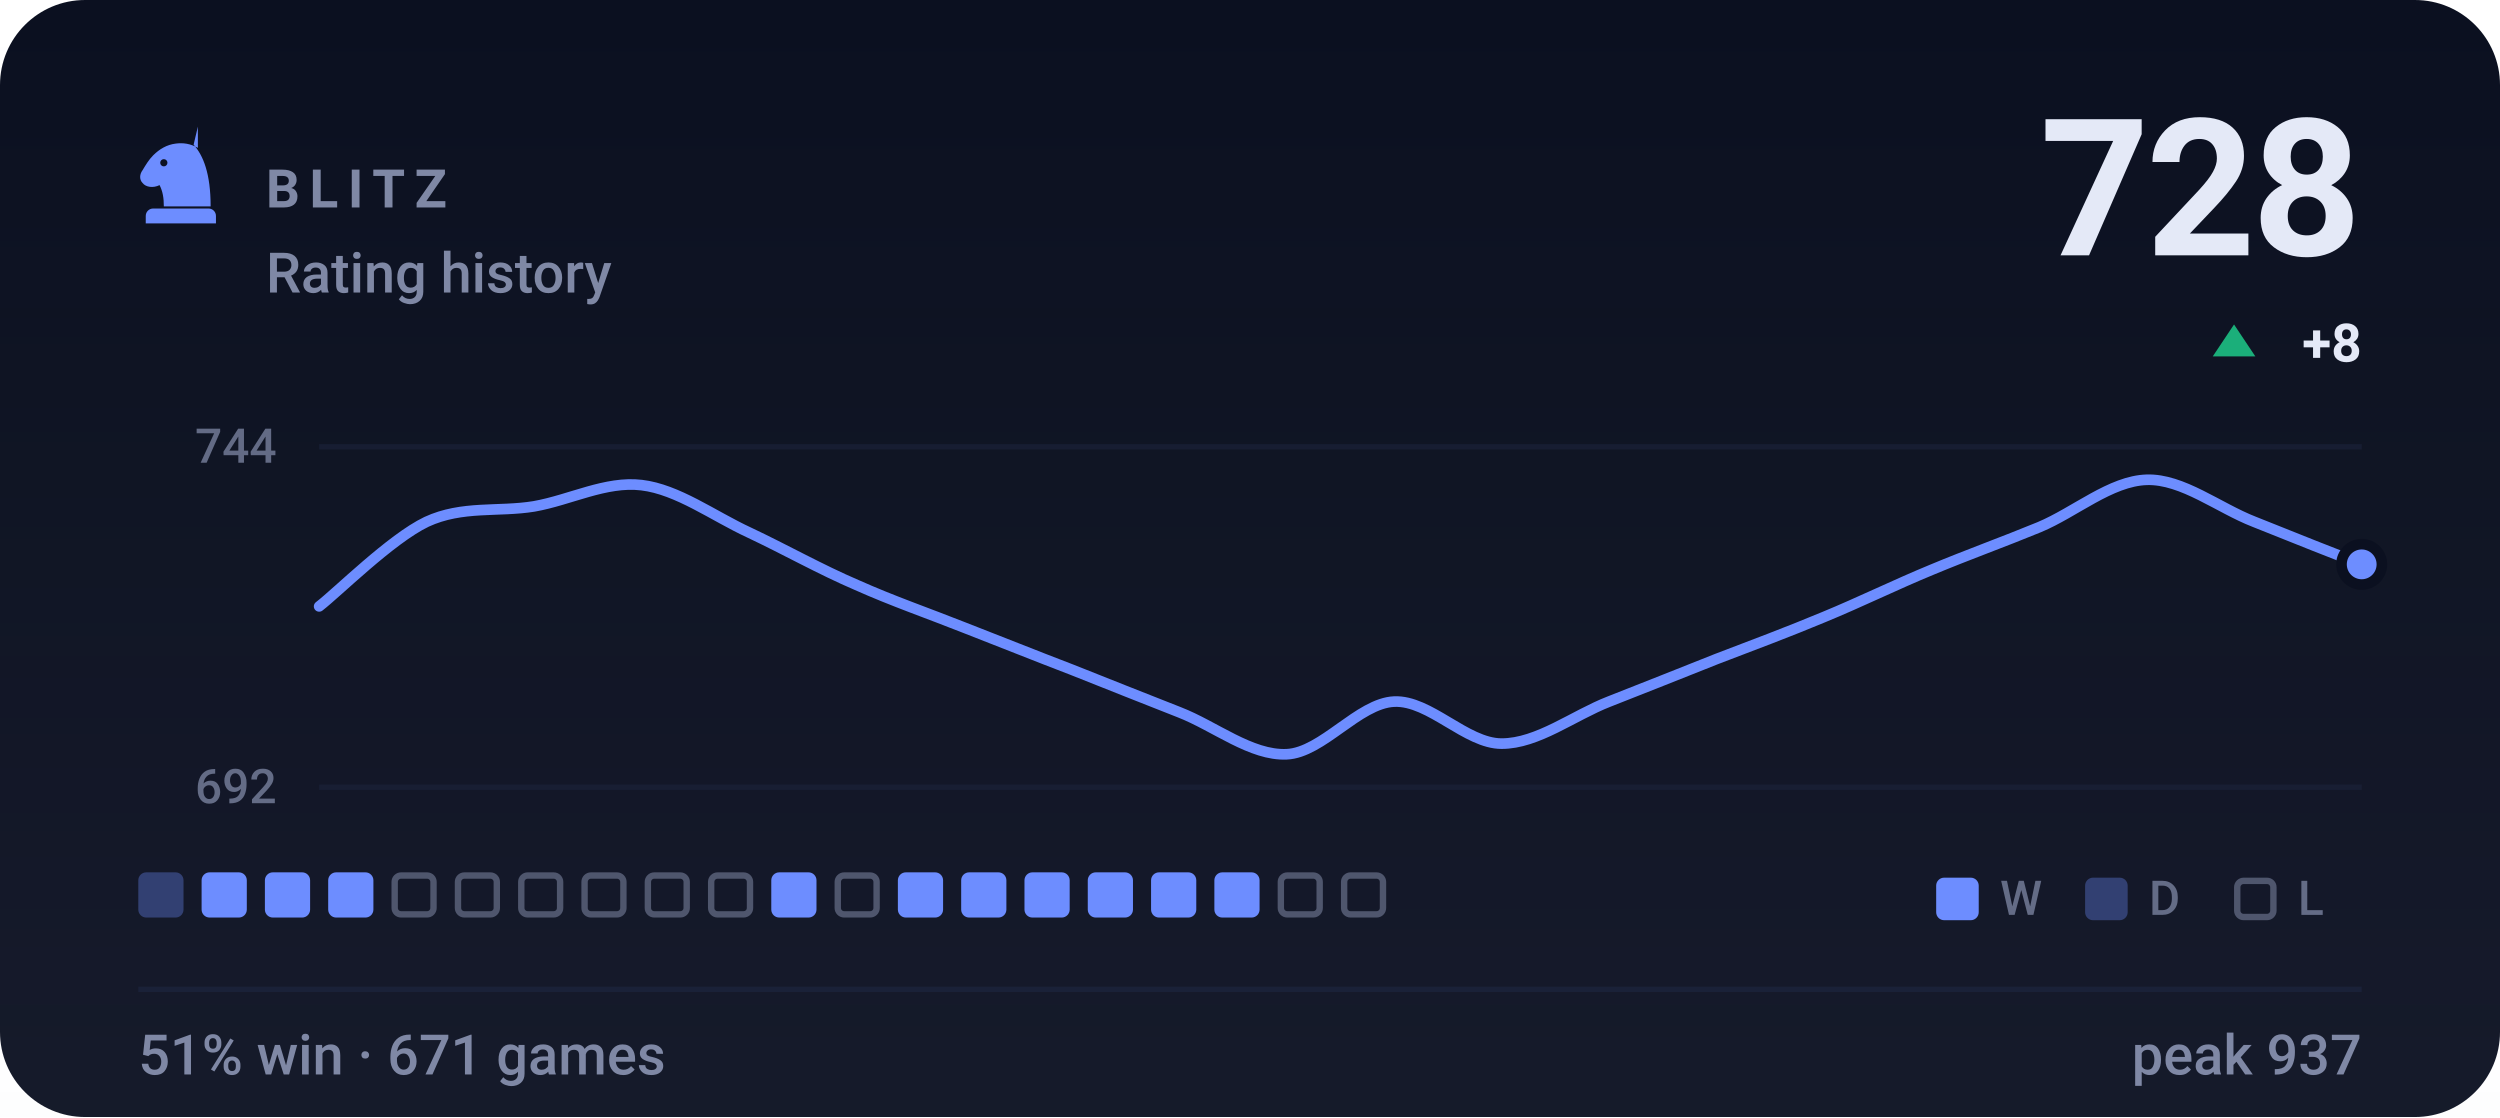
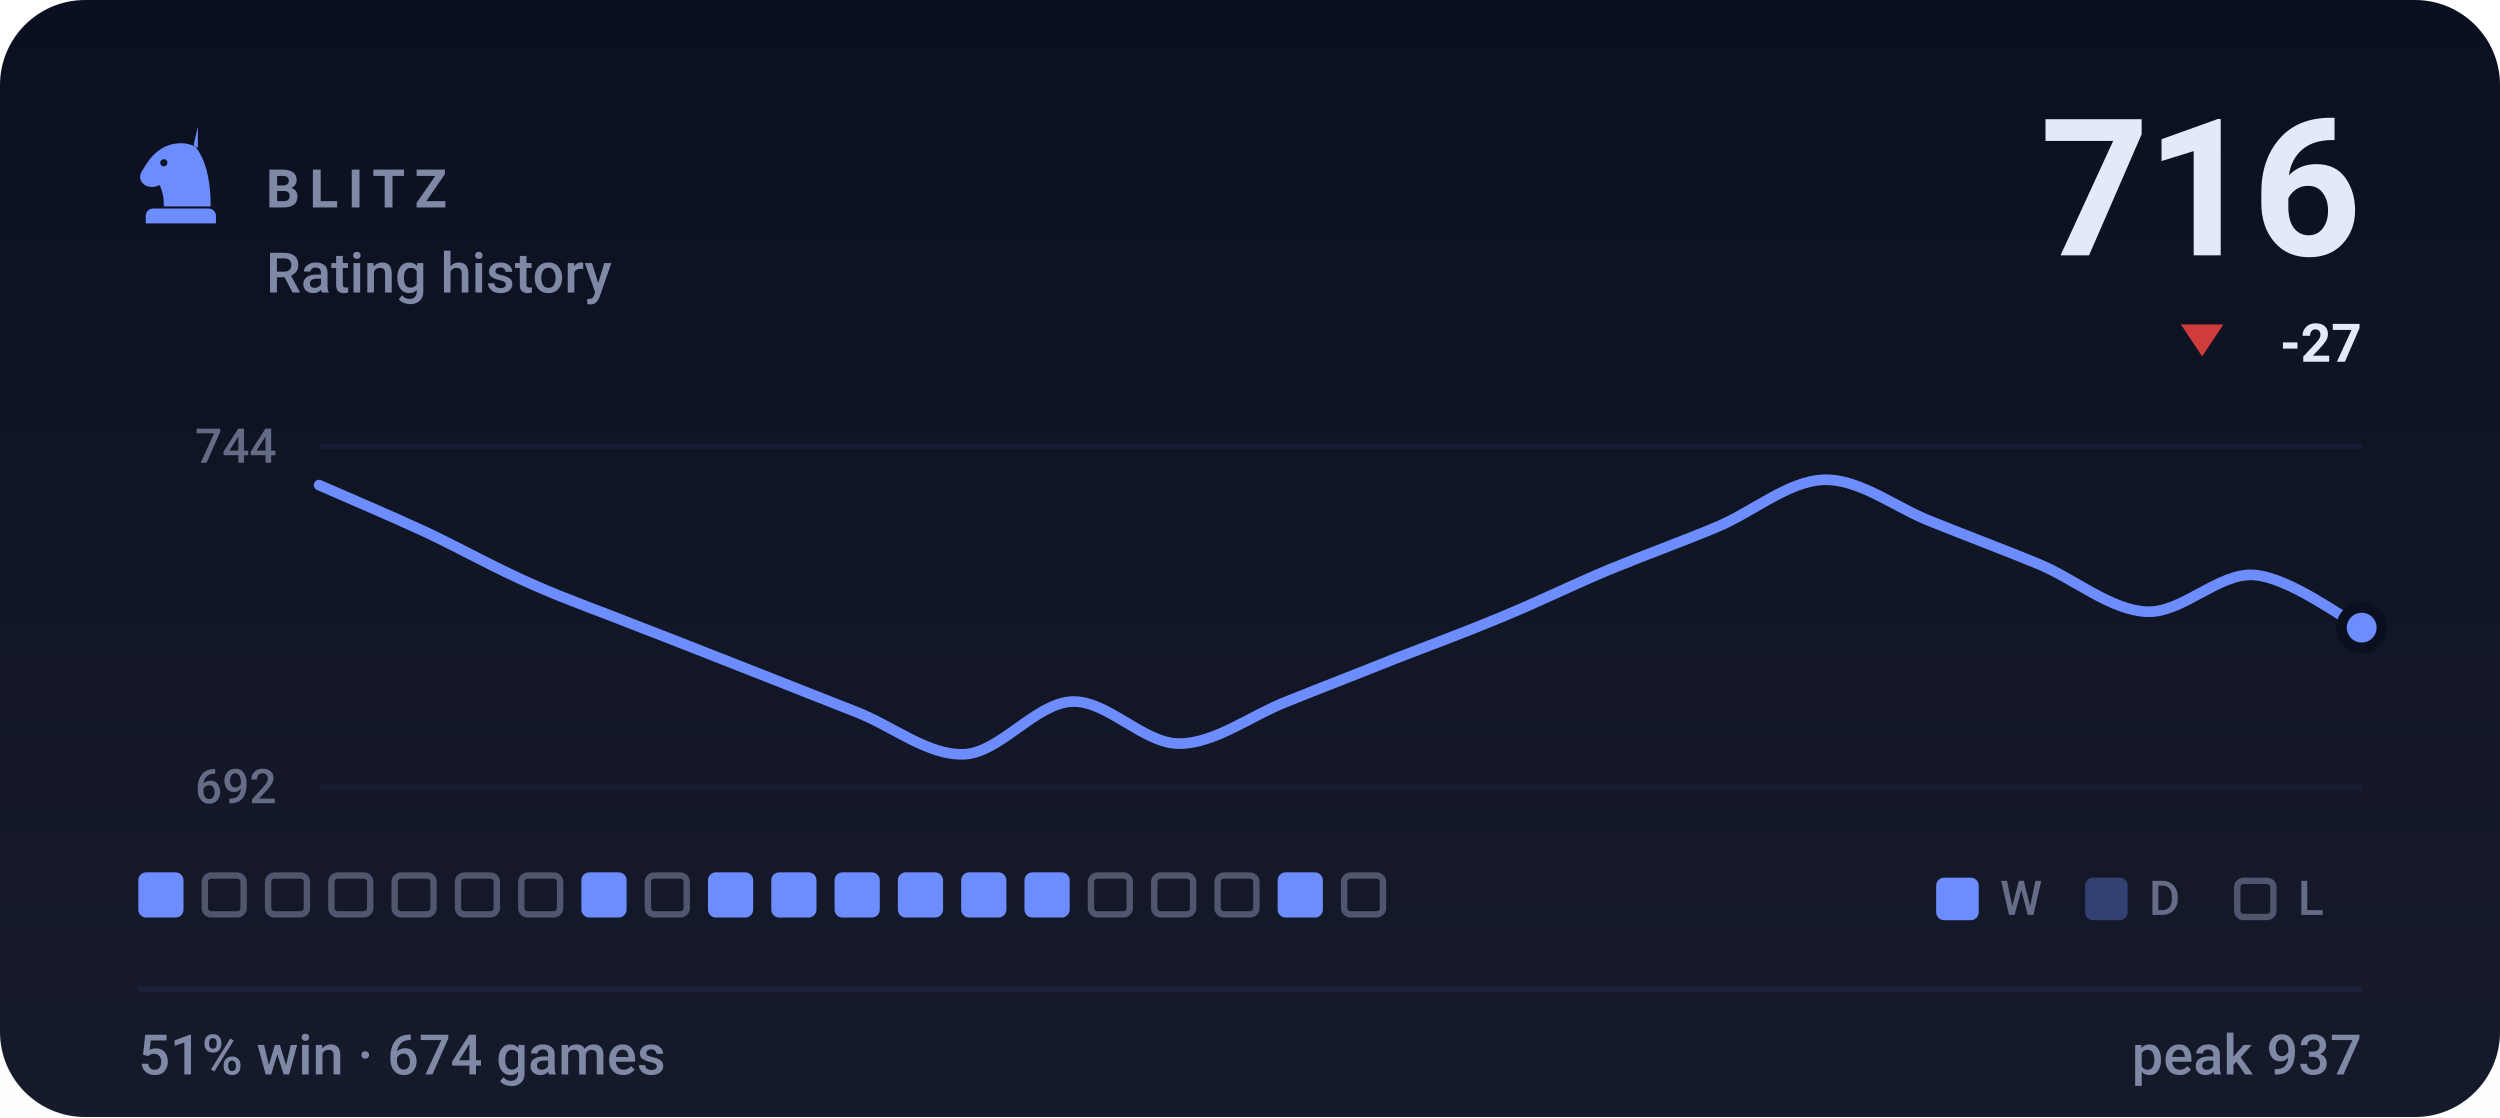
- <svg xmlns="http://www.w3.org/2000/svg" viewBox="0 0 470 210" width="470" height="210" role="img" aria-label="BLITZ rating history, currently 728, 51% win rate over 671 games">
+ <svg xmlns="http://www.w3.org/2000/svg" viewBox="0 0 470 210" width="470" height="210" role="img" aria-label="BLITZ rating history, currently 716, 51% win rate over 674 games">
  <style>svg{font-family:-apple-system,BlinkMacSystemFont,'Segoe UI',Roboto,'Helvetica Neue',Arial,sans-serif}text{fill:#e4e9f7;white-space:pre}.bg{fill:#0b1020}.acc{fill:#6d8dff}.win{fill:#1baf7a}.draw{fill:#8b8f96}.loss{fill:#d03b3b}.lbl{font-size:10px;font-weight:600;letter-spacing:.18em;fill:#7f88a5}.cap{font-size:10.5px;font-weight:500;fill:#7f88a5}.num{font-family:-apple-system,BlinkMacSystemFont,'Segoe UI',Roboto,'Helvetica Neue',Arial,sans-serif;font-weight:700;letter-spacing:-.02em}.tick{font-size:9px;font-weight:500;fill:#7f88a5;opacity:.75}.dl{font-size:10px;font-weight:600}.rule{stroke:#1a2138;stroke-width:1;fill:none}.grid{stroke:#1a2138;stroke-width:1;fill:none;opacity:.7}.ln{fill:none;stroke:#6d8dff;stroke-width:2;stroke-linecap:round;stroke-linejoin:round}.ring{stroke:#0b1020;stroke-width:2}.hollow{fill:none;stroke-width:1.5}.sq{fill:#e4e9f7;opacity:.035}</style>
  <rect class="bg" width="470" height="210" rx="16" />
  <defs>
    <linearGradient id="gp" x1="0" y1="0" x2="0" y2="1">
      <stop offset="0" stop-color="#e4e9f7" stop-opacity="0" />
      <stop offset="1" stop-color="#e4e9f7" stop-opacity=".05" />
    </linearGradient>
  </defs>
  <rect width="470" height="210" fill="url(#gp)" />
  <g class="acc" transform="translate(24.0,22.8) scale(0.2)">
    <path fill-rule="evenodd" d="M66 5l-4 17c9 10 16 27 16 58H34c0-8-1-14-4-20-6 3-13 2-16-2-3-3-3-8 0-12 3-5 6-10 10-14 6-6 13-10 21-11 7-1 14 0 21 4zM37.4 39a3.4 3.4 0 1 0-6.8 0 3.4 3.4 0 1 0 6.8 0zM24 82h52c3.9 0 7 3.1 7 7v7H17v-7c0-3.9 3.1-7 7-7z" />
  </g>
  <text class="lbl" x="50" y="39">BLITZ</text>
  <text class="cap" x="50" y="55">Rating history</text>
-   <text class="num" x="444" y="48" text-anchor="end" style="font-size:36px">728</text>
-   <path fill="#1baf7a" d="M420 61L424 67H416Z" />
-   <text class="dl" x="444" y="68" text-anchor="end" fill="#1baf7a">+8</text>
+   <text class="num" x="444" y="48" text-anchor="end" style="font-size:36px">716</text>
+   <path fill="#d03b3b" d="M414 67L418 61H410Z" />
+   <text class="dl" x="444" y="68" text-anchor="end" fill="#d03b3b">-27</text>
  <line class="grid" x1="60" y1="84" x2="444" y2="84" />
  <line class="grid" x1="60" y1="148" x2="444" y2="148" />
  <text class="tick" x="52" y="87" text-anchor="end">744</text>
  <text class="tick" x="52" y="151" text-anchor="end">692</text>
-   <path class="ln" d="M60.0 114.0C63.4 111.4 73.5 101.3 80.2 98.1C86.9 95.0 93.7 96.3 100.4 95.2C107.2 94.0 113.9 90.4 120.6 91.2C127.4 92.0 134.1 97.0 140.8 100.1C147.6 103.3 154.3 107.1 161.1 110.0C167.8 113.0 174.5 115.3 181.3 118.0C188.0 120.6 194.7 123.3 201.5 125.9C208.2 128.6 214.9 131.2 221.7 133.9C228.4 136.5 235.2 142.1 241.9 141.8C248.6 141.5 255.4 132.2 262.1 131.9C268.8 131.6 275.6 139.8 282.3 139.8C289.1 139.8 295.8 134.5 302.5 131.9C309.3 129.2 316.0 126.6 322.7 123.9C329.5 121.3 336.2 118.8 342.9 116.0C349.7 113.2 356.4 109.9 363.2 107.1C369.9 104.3 376.6 101.9 383.4 99.1C390.1 96.3 396.8 90.4 403.6 90.2C410.3 90.0 417.1 95.5 423.8 98.1C430.5 100.8 440.6 104.8 444.0 106.1" />
-   <circle class="acc ring" cx="444.0" cy="106.1" r="3.8" />
-   <rect x="26.0" y="164" width="8.5" height="8.5" rx="1.5" fill="#6d8dff" opacity=".34" />
-   <rect x="37.9" y="164" width="8.5" height="8.5" rx="1.5" fill="#6d8dff" />
-   <rect x="49.8" y="164" width="8.5" height="8.5" rx="1.5" fill="#6d8dff" />
-   <rect x="61.7" y="164" width="8.5" height="8.5" rx="1.5" fill="#6d8dff" />
+   <path class="ln" d="M60.0 91.2C63.4 92.7 73.5 97.0 80.2 100.1C86.9 103.3 93.7 107.1 100.4 110.0C107.2 113.0 113.9 115.3 120.6 118.0C127.4 120.6 134.1 123.3 140.8 125.9C147.6 128.6 154.3 131.2 161.1 133.9C167.8 136.5 174.5 142.1 181.3 141.8C188.0 141.5 194.7 132.2 201.5 131.9C208.2 131.6 214.9 139.8 221.7 139.8C228.4 139.8 235.2 134.5 241.9 131.9C248.6 129.2 255.4 126.6 262.1 123.9C268.8 121.3 275.6 118.8 282.3 116.0C289.1 113.2 295.8 109.9 302.5 107.1C309.3 104.3 316.0 101.9 322.7 99.1C329.5 96.3 336.2 90.4 342.9 90.2C349.7 90.0 356.4 95.5 363.2 98.1C369.9 100.8 376.6 103.3 383.4 106.1C390.1 108.9 396.8 114.7 403.6 115.0C410.3 115.3 417.1 107.6 423.8 108.1C430.5 108.6 440.6 116.3 444.0 118.0" />
+   <circle class="acc ring" cx="444.0" cy="118.0" r="3.8" />
+   <rect x="26.0" y="164" width="8.5" height="8.5" rx="1.5" fill="#6d8dff" />
+   <rect x="38.5" y="164.6" width="7.3" height="7.3" rx="1.2" fill="none" stroke="#7f88a5" stroke-width="1.2" opacity=".55" />
+   <rect x="50.4" y="164.6" width="7.3" height="7.3" rx="1.2" fill="none" stroke="#7f88a5" stroke-width="1.2" opacity=".55" />
+   <rect x="62.3" y="164.6" width="7.3" height="7.3" rx="1.2" fill="none" stroke="#7f88a5" stroke-width="1.2" opacity=".55" />
  <rect x="74.2" y="164.6" width="7.3" height="7.3" rx="1.2" fill="none" stroke="#7f88a5" stroke-width="1.2" opacity=".55" />
  <rect x="86.1" y="164.6" width="7.3" height="7.3" rx="1.2" fill="none" stroke="#7f88a5" stroke-width="1.2" opacity=".55" />
  <rect x="98.0" y="164.6" width="7.3" height="7.3" rx="1.2" fill="none" stroke="#7f88a5" stroke-width="1.2" opacity=".55" />
-   <rect x="109.9" y="164.6" width="7.3" height="7.3" rx="1.2" fill="none" stroke="#7f88a5" stroke-width="1.2" opacity=".55" />
+   <rect x="109.3" y="164" width="8.5" height="8.5" rx="1.5" fill="#6d8dff" />
  <rect x="121.8" y="164.6" width="7.3" height="7.3" rx="1.2" fill="none" stroke="#7f88a5" stroke-width="1.2" opacity=".55" />
-   <rect x="133.7" y="164.6" width="7.3" height="7.3" rx="1.2" fill="none" stroke="#7f88a5" stroke-width="1.2" opacity=".55" />
+   <rect x="133.1" y="164" width="8.5" height="8.5" rx="1.5" fill="#6d8dff" />
  <rect x="145.0" y="164" width="8.5" height="8.5" rx="1.5" fill="#6d8dff" />
-   <rect x="157.5" y="164.6" width="7.3" height="7.3" rx="1.2" fill="none" stroke="#7f88a5" stroke-width="1.2" opacity=".55" />
+   <rect x="156.9" y="164" width="8.5" height="8.5" rx="1.5" fill="#6d8dff" />
  <rect x="168.8" y="164" width="8.5" height="8.5" rx="1.5" fill="#6d8dff" />
  <rect x="180.7" y="164" width="8.5" height="8.5" rx="1.5" fill="#6d8dff" />
  <rect x="192.6" y="164" width="8.5" height="8.5" rx="1.5" fill="#6d8dff" />
-   <rect x="204.5" y="164" width="8.5" height="8.5" rx="1.5" fill="#6d8dff" />
-   <rect x="216.4" y="164" width="8.5" height="8.5" rx="1.5" fill="#6d8dff" />
-   <rect x="228.3" y="164" width="8.5" height="8.5" rx="1.5" fill="#6d8dff" />
-   <rect x="240.8" y="164.6" width="7.3" height="7.3" rx="1.2" fill="none" stroke="#7f88a5" stroke-width="1.2" opacity=".55" />
+   <rect x="205.1" y="164.6" width="7.3" height="7.3" rx="1.2" fill="none" stroke="#7f88a5" stroke-width="1.2" opacity=".55" />
+   <rect x="217.0" y="164.6" width="7.3" height="7.3" rx="1.2" fill="none" stroke="#7f88a5" stroke-width="1.2" opacity=".55" />
+   <rect x="228.9" y="164.6" width="7.3" height="7.3" rx="1.2" fill="none" stroke="#7f88a5" stroke-width="1.2" opacity=".55" />
+   <rect x="240.2" y="164" width="8.5" height="8.5" rx="1.5" fill="#6d8dff" />
  <rect x="252.7" y="164.6" width="7.3" height="7.3" rx="1.2" fill="none" stroke="#7f88a5" stroke-width="1.2" opacity=".55" />
  <rect x="364" y="165" width="8" height="8" rx="1.5" fill="#6d8dff" />
  <text class="tick" x="376" y="172">W</text>
  <rect x="392" y="165" width="8" height="8" rx="1.5" fill="#6d8dff" opacity=".34" />
  <text class="tick" x="404" y="172">D</text>
  <rect x="420.6" y="165.6" width="6.8" height="6.8" rx="1.2" fill="none" stroke="#7f88a5" stroke-width="1.2" opacity=".55" />
  <text class="tick" x="432" y="172">L</text>
  <line class="rule" x1="26" y1="186" x2="444" y2="186" />
-   <text class="cap" x="26" y="202">51% win · 671 games</text>
+   <text class="cap" x="26" y="202">51% win · 674 games</text>
  <text class="cap" x="444" y="202" text-anchor="end">peak 937</text>
</svg>
